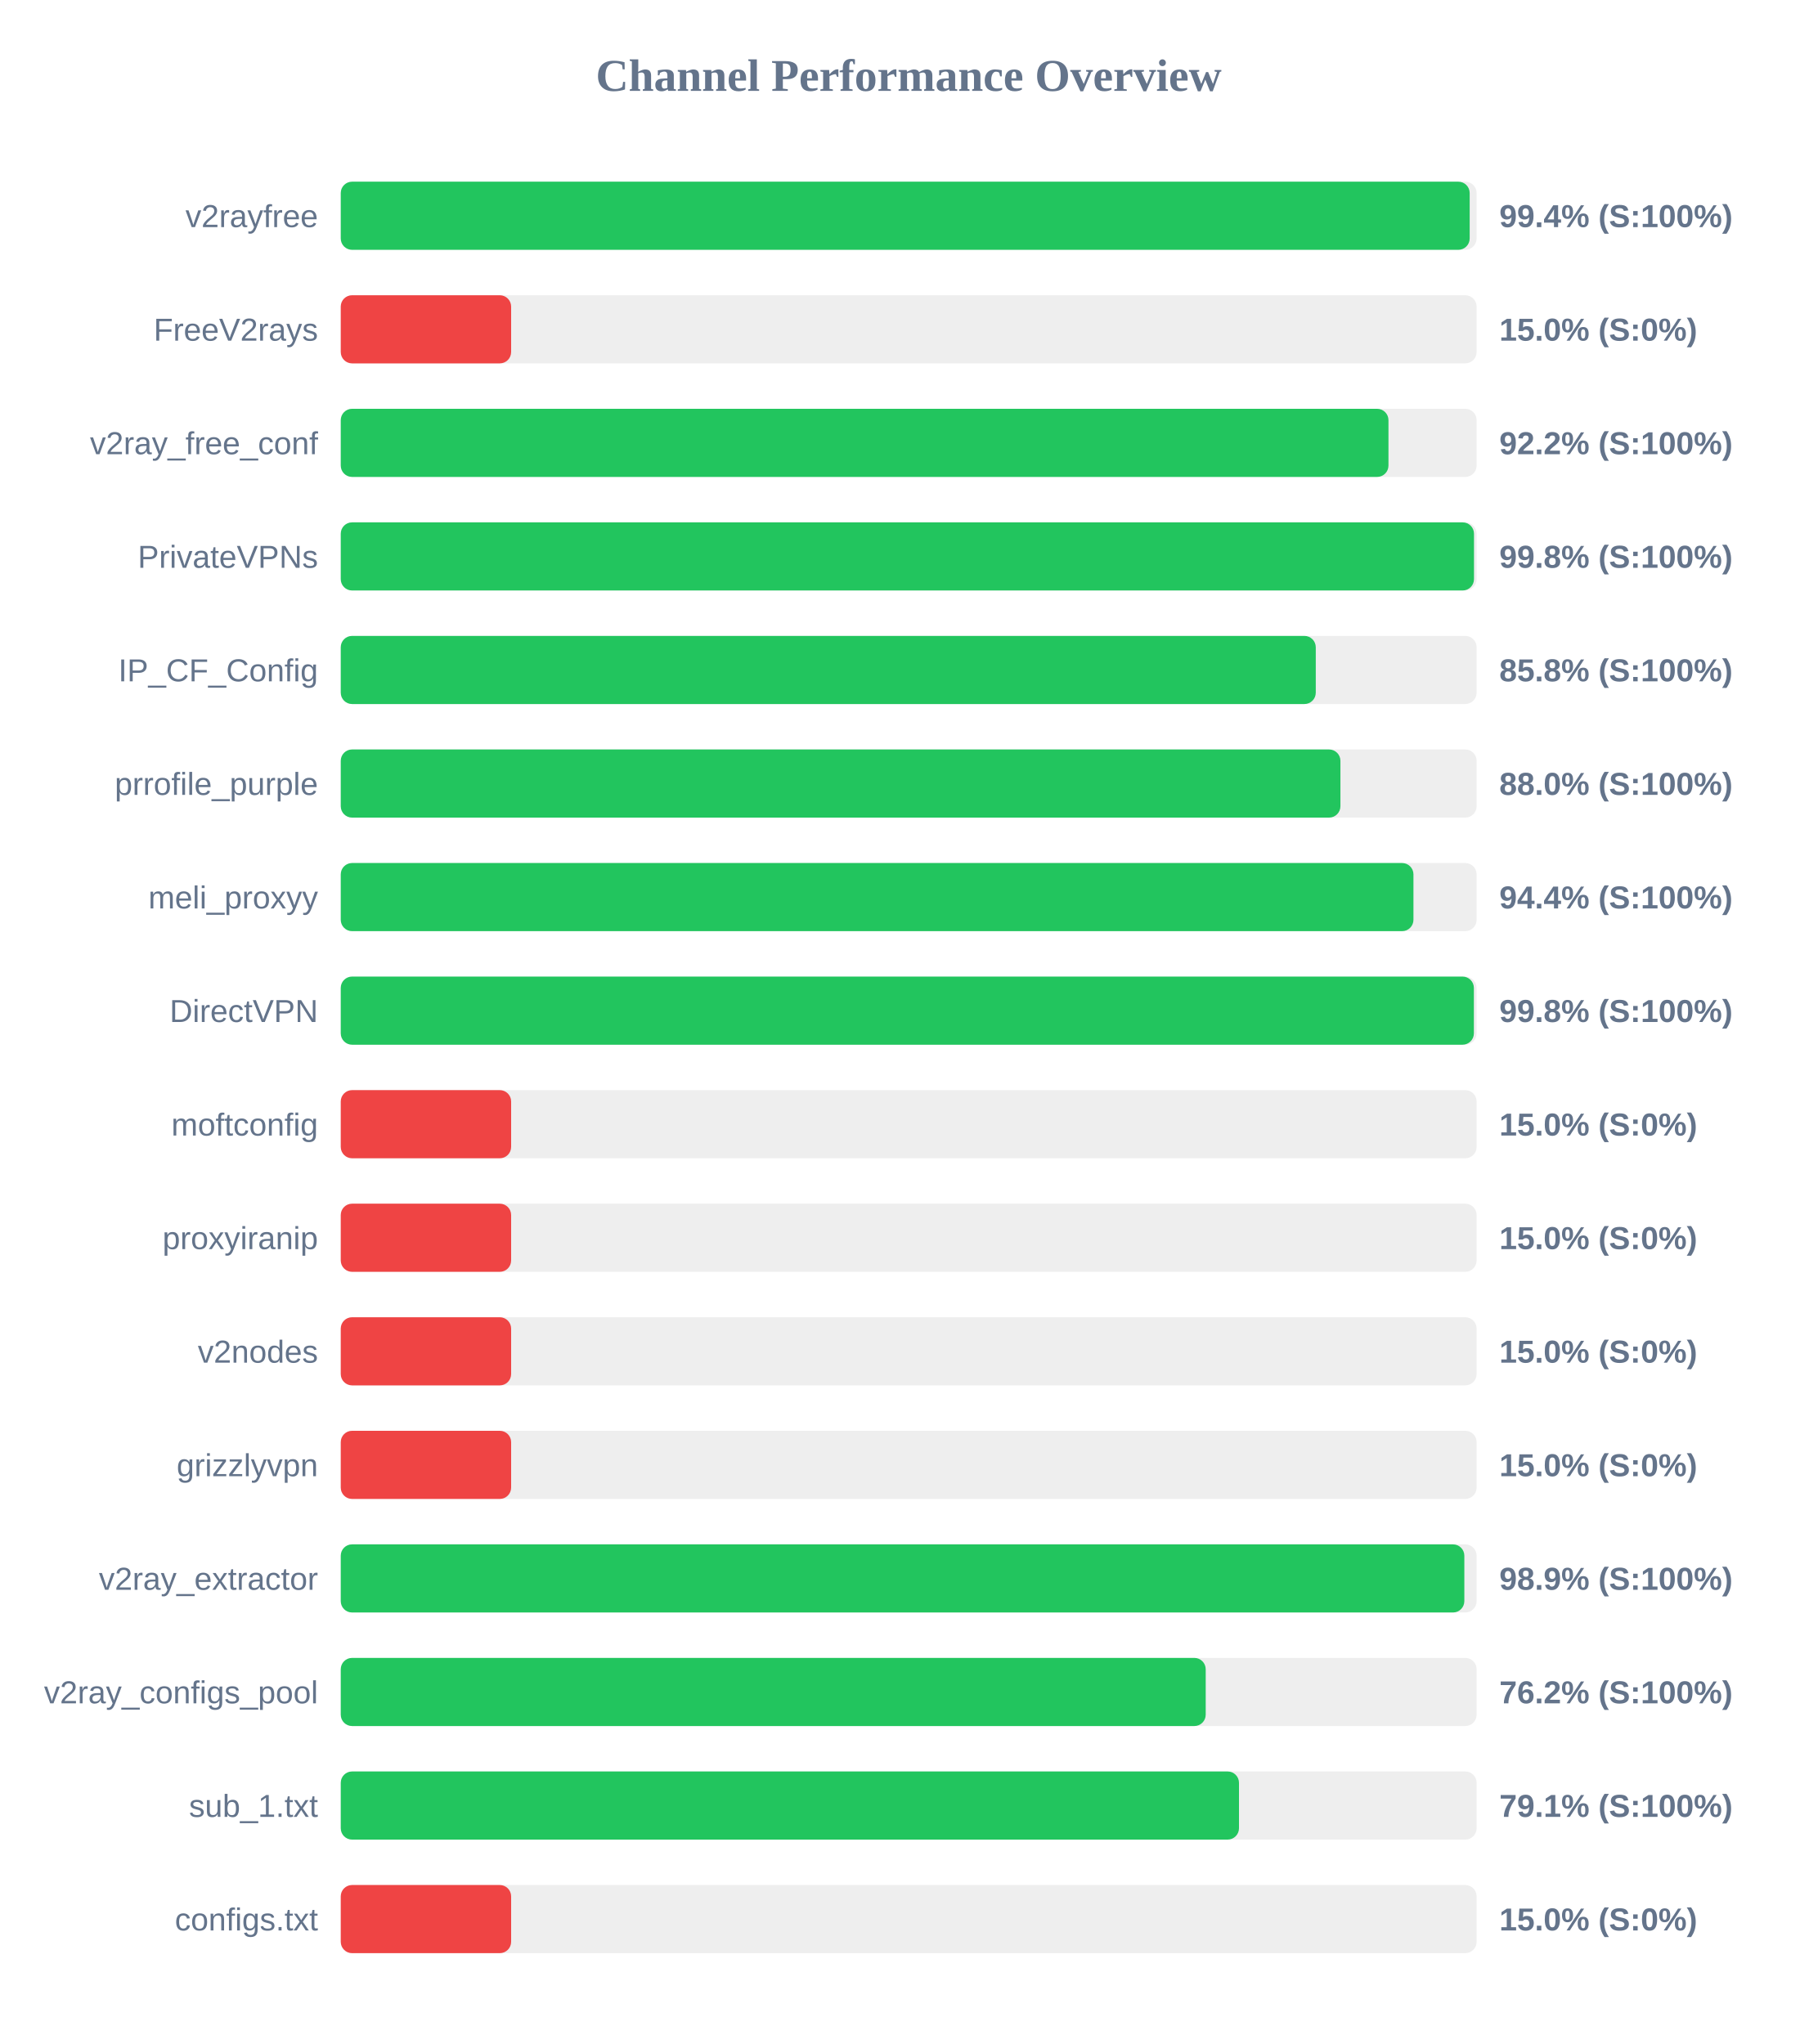
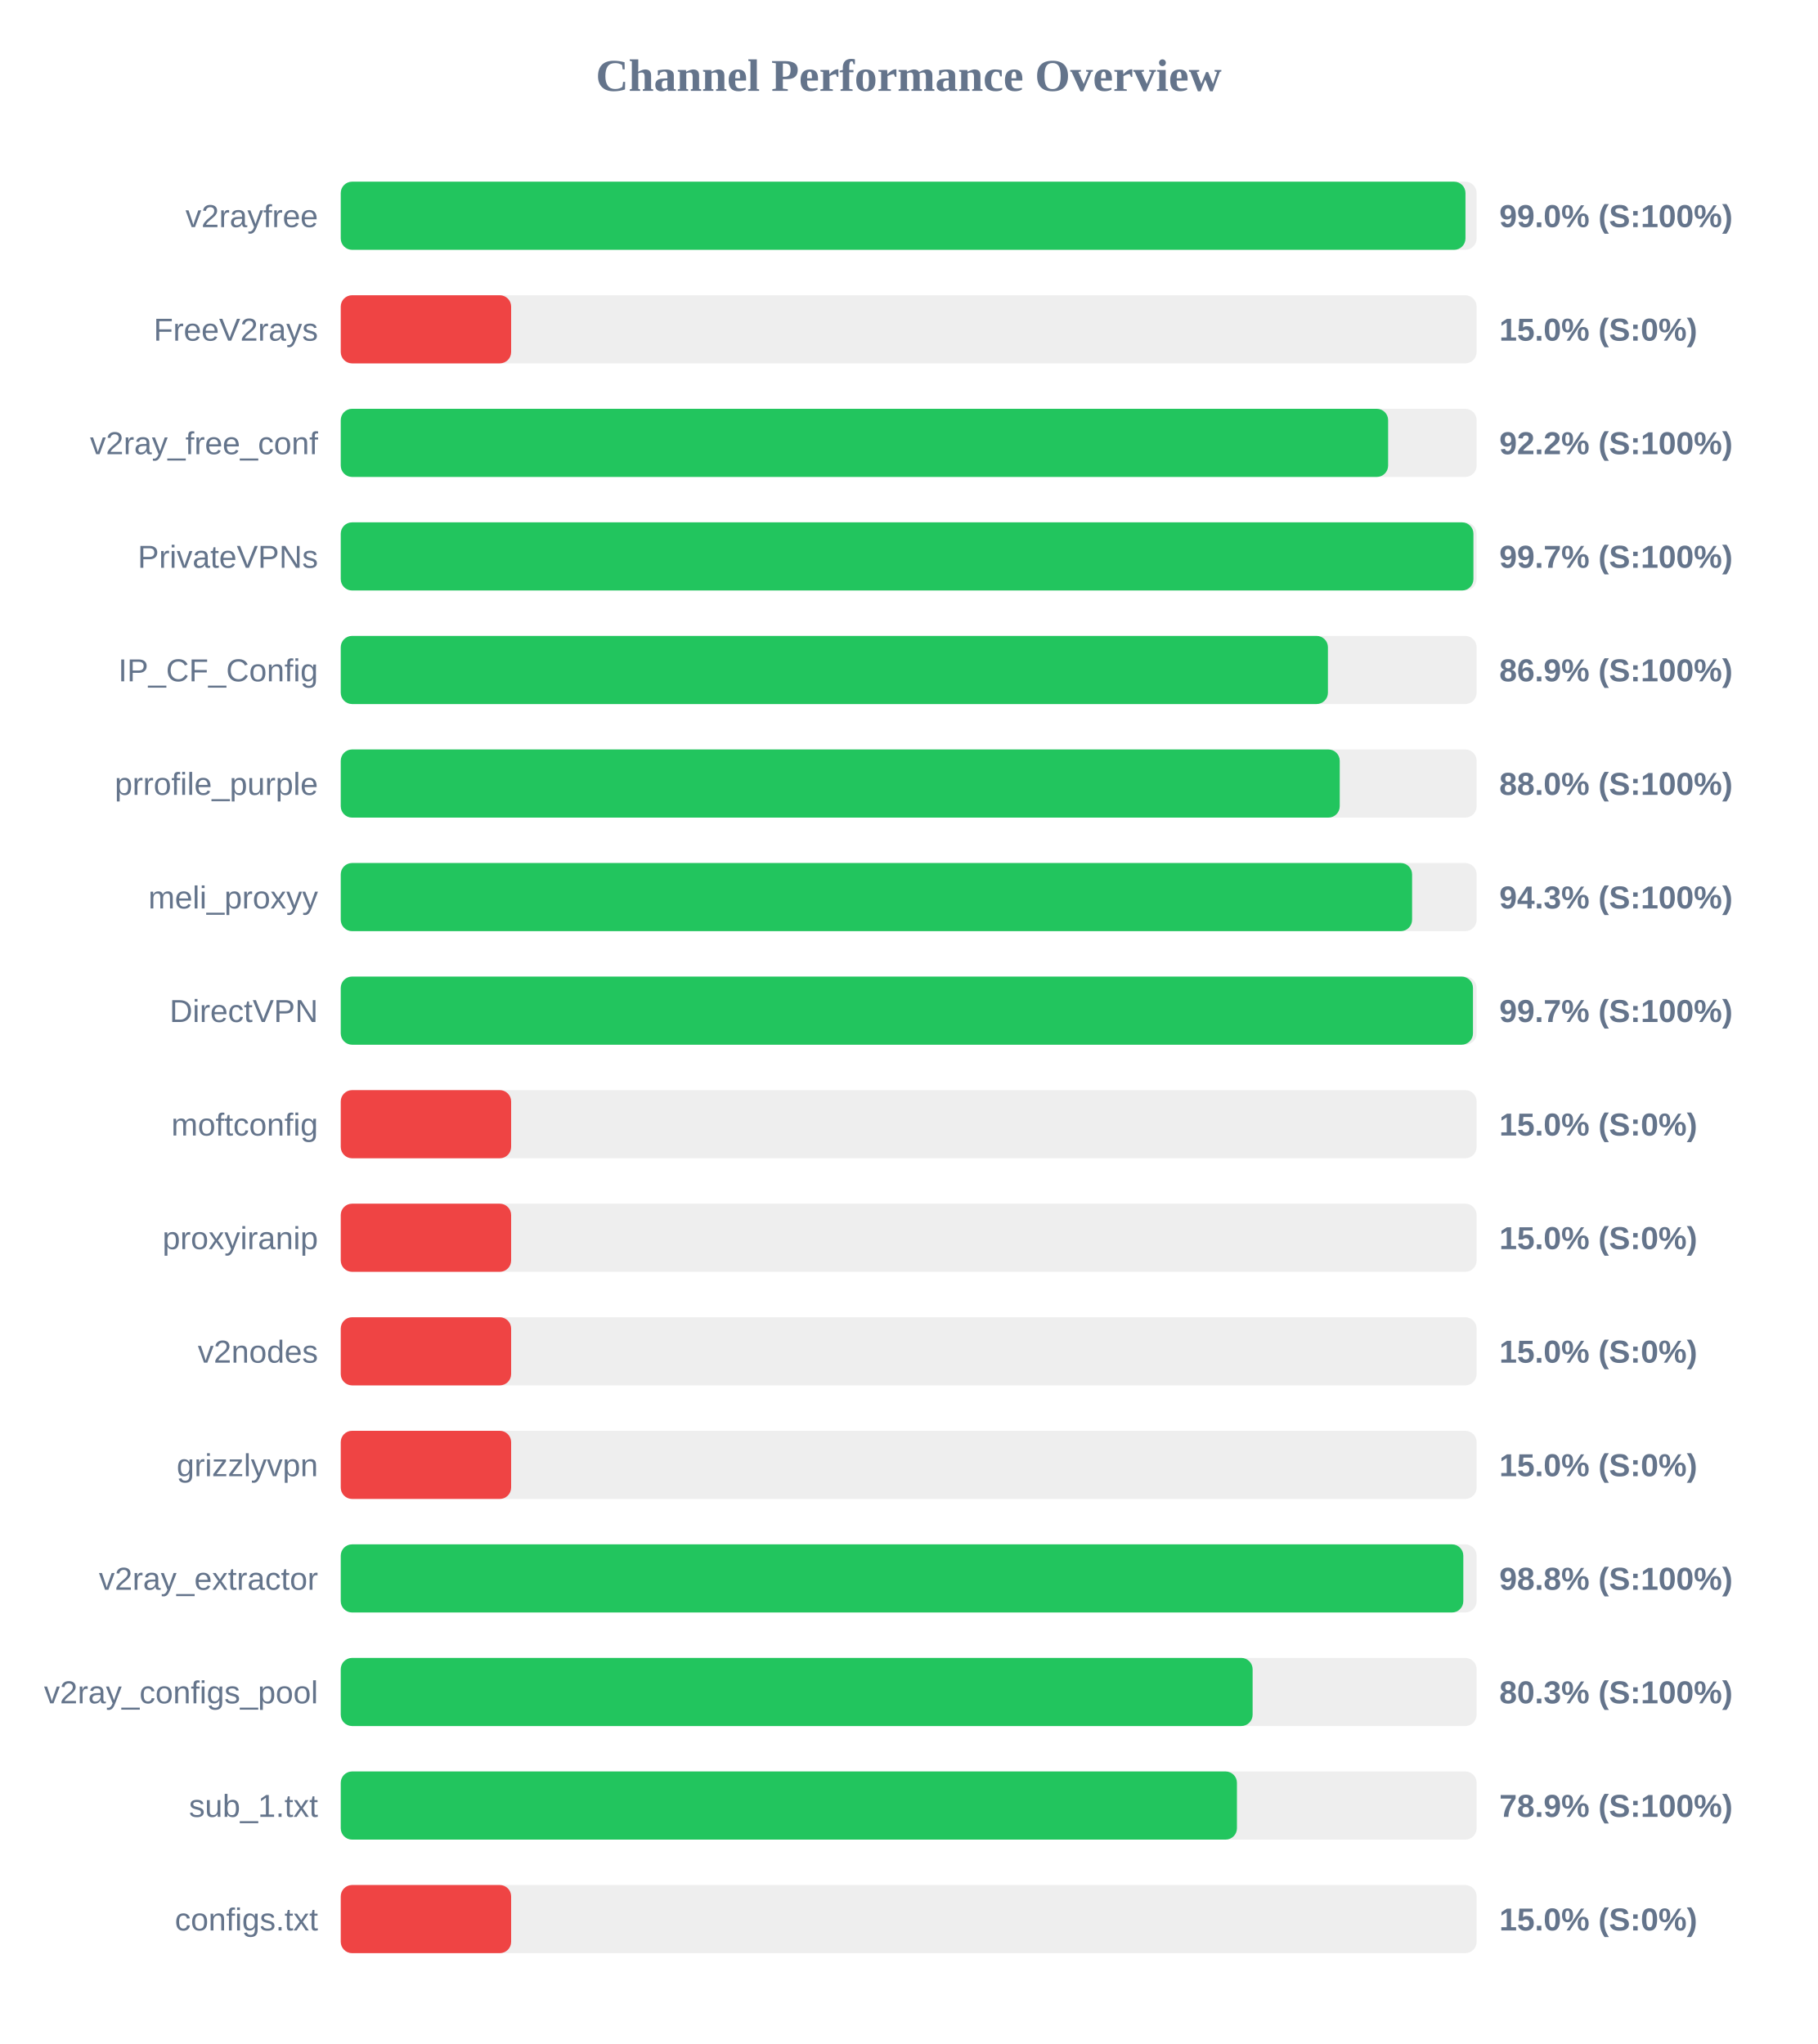
<svg xmlns="http://www.w3.org/2000/svg" width="800" height="900" version="1.1">
  <style>
        .row { font: 14px Arial; fill: #64748b; }
        .score { font: bold 14px Arial; fill: #64748b; }
    </style>
  <text x="400" y="40" text-anchor="middle" font-size="20px" font-weight="bold" fill="#64748b">Channel Performance Overview</text>
  <rect x="150" y="80" width="500" height="30" fill="#eee" rx="5" />
-   <rect x="150" y="80" width="496.95" height="30" fill="#22c55e" rx="5" />
+   <rect x="150" y="80" width="495.1" height="30" fill="#22c55e" rx="5" />
  <text x="140" y="100" text-anchor="end" class="row">v2rayfree</text>
-   <text x="660" y="100" text-anchor="start" class="score">99.4% (S:100%)</text>
+   <text x="660" y="100" text-anchor="start" class="score">99.0% (S:100%)</text>
  <rect x="150" y="130" width="500" height="30" fill="#eee" rx="5" />
  <rect x="150" y="130" width="75.0" height="30" fill="#ef4444" rx="5" />
  <text x="140" y="150" text-anchor="end" class="row">FreeV2rays</text>
  <text x="660" y="150" text-anchor="start" class="score">15.0% (S:0%)</text>
  <rect x="150" y="180" width="500" height="30" fill="#eee" rx="5" />
-   <rect x="150" y="180" width="461.2" height="30" fill="#22c55e" rx="5" />
+   <rect x="150" y="180" width="461.05" height="30" fill="#22c55e" rx="5" />
  <text x="140" y="200" text-anchor="end" class="row">v2ray_free_conf</text>
  <text x="660" y="200" text-anchor="start" class="score">92.2% (S:100%)</text>
  <rect x="150" y="230" width="500" height="30" fill="#eee" rx="5" />
-   <rect x="150" y="230" width="498.85" height="30" fill="#22c55e" rx="5" />
+   <rect x="150" y="230" width="498.6" height="30" fill="#22c55e" rx="5" />
  <text x="140" y="250" text-anchor="end" class="row">PrivateVPNs</text>
-   <text x="660" y="250" text-anchor="start" class="score">99.8% (S:100%)</text>
+   <text x="660" y="250" text-anchor="start" class="score">99.7% (S:100%)</text>
  <rect x="150" y="280" width="500" height="30" fill="#eee" rx="5" />
-   <rect x="150" y="280" width="429.2" height="30" fill="#22c55e" rx="5" />
+   <rect x="150" y="280" width="434.55" height="30" fill="#22c55e" rx="5" />
  <text x="140" y="300" text-anchor="end" class="row">IP_CF_Config</text>
-   <text x="660" y="300" text-anchor="start" class="score">85.8% (S:100%)</text>
+   <text x="660" y="300" text-anchor="start" class="score">86.9% (S:100%)</text>
  <rect x="150" y="330" width="500" height="30" fill="#eee" rx="5" />
-   <rect x="150" y="330" width="440.05" height="30" fill="#22c55e" rx="5" />
+   <rect x="150" y="330" width="439.75" height="30" fill="#22c55e" rx="5" />
  <text x="140" y="350" text-anchor="end" class="row">prrofile_purple</text>
  <text x="660" y="350" text-anchor="start" class="score">88.0% (S:100%)</text>
  <rect x="150" y="380" width="500" height="30" fill="#eee" rx="5" />
-   <rect x="150" y="380" width="472.2" height="30" fill="#22c55e" rx="5" />
+   <rect x="150" y="380" width="471.6" height="30" fill="#22c55e" rx="5" />
  <text x="140" y="400" text-anchor="end" class="row">meli_proxyy</text>
-   <text x="660" y="400" text-anchor="start" class="score">94.4% (S:100%)</text>
+   <text x="660" y="400" text-anchor="start" class="score">94.3% (S:100%)</text>
  <rect x="150" y="430" width="500" height="30" fill="#eee" rx="5" />
-   <rect x="150" y="430" width="498.8" height="30" fill="#22c55e" rx="5" />
+   <rect x="150" y="430" width="498.4" height="30" fill="#22c55e" rx="5" />
  <text x="140" y="450" text-anchor="end" class="row">DirectVPN</text>
-   <text x="660" y="450" text-anchor="start" class="score">99.8% (S:100%)</text>
+   <text x="660" y="450" text-anchor="start" class="score">99.7% (S:100%)</text>
  <rect x="150" y="480" width="500" height="30" fill="#eee" rx="5" />
  <rect x="150" y="480" width="75.0" height="30" fill="#ef4444" rx="5" />
  <text x="140" y="500" text-anchor="end" class="row">moftconfig</text>
  <text x="660" y="500" text-anchor="start" class="score">15.0% (S:0%)</text>
  <rect x="150" y="530" width="500" height="30" fill="#eee" rx="5" />
  <rect x="150" y="530" width="75.0" height="30" fill="#ef4444" rx="5" />
  <text x="140" y="550" text-anchor="end" class="row">proxyiranip</text>
  <text x="660" y="550" text-anchor="start" class="score">15.0% (S:0%)</text>
  <rect x="150" y="580" width="500" height="30" fill="#eee" rx="5" />
  <rect x="150" y="580" width="75.0" height="30" fill="#ef4444" rx="5" />
  <text x="140" y="600" text-anchor="end" class="row">v2nodes</text>
  <text x="660" y="600" text-anchor="start" class="score">15.0% (S:0%)</text>
  <rect x="150" y="630" width="500" height="30" fill="#eee" rx="5" />
  <rect x="150" y="630" width="75.0" height="30" fill="#ef4444" rx="5" />
  <text x="140" y="650" text-anchor="end" class="row">grizzlyvpn</text>
  <text x="660" y="650" text-anchor="start" class="score">15.0% (S:0%)</text>
  <rect x="150" y="680" width="500" height="30" fill="#eee" rx="5" />
-   <rect x="150" y="680" width="494.6" height="30" fill="#22c55e" rx="5" />
+   <rect x="150" y="680" width="494.15" height="30" fill="#22c55e" rx="5" />
  <text x="140" y="700" text-anchor="end" class="row">v2ray_extractor</text>
-   <text x="660" y="700" text-anchor="start" class="score">98.9% (S:100%)</text>
+   <text x="660" y="700" text-anchor="start" class="score">98.8% (S:100%)</text>
  <rect x="150" y="730" width="500" height="30" fill="#eee" rx="5" />
-   <rect x="150" y="730" width="380.75" height="30" fill="#22c55e" rx="5" />
+   <rect x="150" y="730" width="401.4" height="30" fill="#22c55e" rx="5" />
  <text x="140" y="750" text-anchor="end" class="row">v2ray_configs_pool</text>
-   <text x="660" y="750" text-anchor="start" class="score">76.2% (S:100%)</text>
+   <text x="660" y="750" text-anchor="start" class="score">80.3% (S:100%)</text>
  <rect x="150" y="780" width="500" height="30" fill="#eee" rx="5" />
-   <rect x="150" y="780" width="395.4" height="30" fill="#22c55e" rx="5" />
+   <rect x="150" y="780" width="394.5" height="30" fill="#22c55e" rx="5" />
  <text x="140" y="800" text-anchor="end" class="row">sub_1.txt</text>
-   <text x="660" y="800" text-anchor="start" class="score">79.1% (S:100%)</text>
+   <text x="660" y="800" text-anchor="start" class="score">78.9% (S:100%)</text>
  <rect x="150" y="830" width="500" height="30" fill="#eee" rx="5" />
  <rect x="150" y="830" width="75.0" height="30" fill="#ef4444" rx="5" />
  <text x="140" y="850" text-anchor="end" class="row">configs.txt</text>
  <text x="660" y="850" text-anchor="start" class="score">15.0% (S:0%)</text>
</svg>
